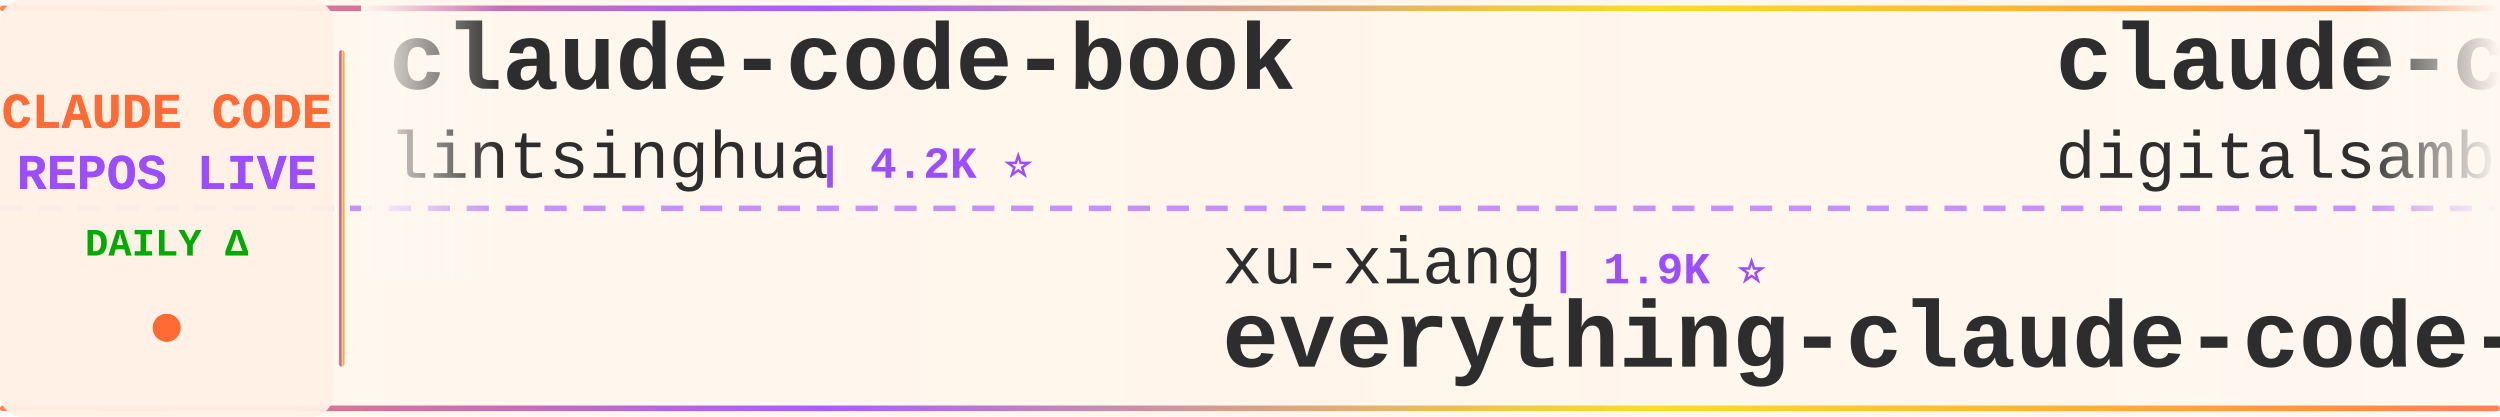
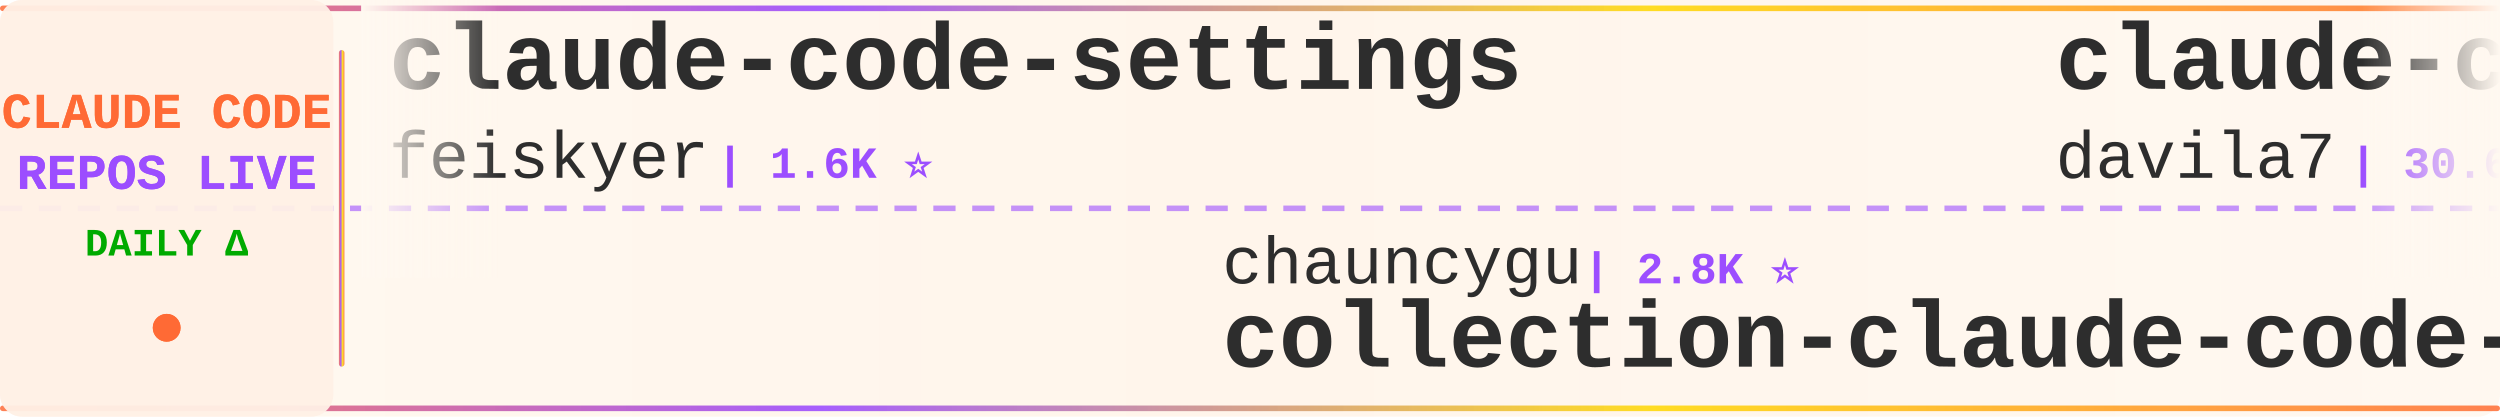
<svg xmlns="http://www.w3.org/2000/svg" width="900" height="150">
  <defs>
    <linearGradient id="tickerBg" x1="0%" y1="0%" x2="100%" y2="0%">
      <stop offset="0%" style="stop-color:#fff8f0;stop-opacity:0.98" />
      <stop offset="50%" style="stop-color:#fff5eb;stop-opacity:1" />
      <stop offset="100%" style="stop-color:#fff8f0;stop-opacity:0.98" />
    </linearGradient>
    <linearGradient id="borderGrad" x1="0%" y1="0%" x2="100%" y2="0%">
      <stop offset="0%" style="stop-color:#FF6B35;stop-opacity:0.85">
        <animate attributeName="stop-opacity" values="0.85;1;0.85" dur="2s" repeatCount="indefinite" />
      </stop>
      <stop offset="33%" style="stop-color:#9C4EFF;stop-opacity:0.9">
        <animate attributeName="stop-opacity" values="0.9;1;0.9" dur="2.2s" repeatCount="indefinite" />
      </stop>
      <stop offset="66%" style="stop-color:#FFD700;stop-opacity:0.85">
        <animate attributeName="stop-opacity" values="0.85;1;0.85" dur="1.8s" repeatCount="indefinite" />
      </stop>
      <stop offset="100%" style="stop-color:#FF6B35;stop-opacity:0.85">
        <animate attributeName="stop-opacity" values="0.85;1;0.85" dur="2s" repeatCount="indefinite" />
      </stop>
    </linearGradient>
    <filter id="textGlow">
      <feGaussianBlur stdDeviation="0.15" result="coloredBlur" />
      <feMerge>
        <feMergeNode in="coloredBlur" />
        <feMergeNode in="SourceGraphic" />
      </feMerge>
    </filter>
    <filter id="metricGlow">
      <feGaussianBlur stdDeviation="0.2" result="coloredBlur" />
      <feMerge>
        <feMergeNode in="coloredBlur" />
        <feMergeNode in="SourceGraphic" />
      </feMerge>
    </filter>
    <linearGradient id="leftFade" x1="0%" y1="0%" x2="100%" y2="0%">
      <stop offset="0%" style="stop-color:#fff8f0;stop-opacity:1" />
      <stop offset="100%" style="stop-color:#fff8f0;stop-opacity:0" />
    </linearGradient>
    <linearGradient id="rightFade" x1="0%" y1="0%" x2="100%" y2="0%">
      <stop offset="0%" style="stop-color:#fff8f0;stop-opacity:0" />
      <stop offset="100%" style="stop-color:#fff8f0;stop-opacity:1" />
    </linearGradient>
  </defs>
  <rect width="900" height="150" fill="url(#tickerBg)" rx="8" />
  <rect x="0" y="2" width="900" height="2" fill="url(#borderGrad)" rx="1" />
  <rect x="0" y="146" width="900" height="2" fill="url(#borderGrad)" rx="1" />
  <line x1="0" y1="75" x2="900" y2="75" stroke="#9C4EFF" stroke-width="2" stroke-dasharray="8 6" opacity="0.6" />
  <rect x="0" y="0" width="120" height="150" fill="#fff0e6" opacity="0.95" rx="8" />
  <text x="60" y="46" font-family="'Courier New', monospace" font-size="18" font-weight="bold" fill="#FF6B35" text-anchor="middle" filter="url(#textGlow)">
    CLAUDE CODE
  </text>
  <text x="60" y="68" font-family="'Courier New', monospace" font-size="18" font-weight="bold" fill="#9C4EFF" text-anchor="middle" filter="url(#textGlow)">
    REPOS LIVE
  </text>
  <text x="60" y="92" font-family="'Courier New', monospace" font-size="14" font-weight="bold" fill="#00aa00" text-anchor="middle">
    DAILY Δ
  </text>
  <circle cx="60" cy="118" r="5" fill="#FF6B35" filter="url(#metricGlow)">
    <animate attributeName="r" values="4;6;4" dur="1.5s" repeatCount="indefinite" />
    <animate attributeName="opacity" values="0.6;1;0.6" dur="1.5s" repeatCount="indefinite" />
  </circle>
  <rect x="122" y="18" width="2" height="114" fill="url(#borderGrad)" rx="1" />
  <clipPath id="tickerClip">
    <rect x="130" y="0" width="770" height="150" />
  </clipPath>
  <g clip-path="url(#tickerClip)">
    <g id="tickerItems">
      <animateTransform attributeName="transform" attributeType="XML" type="translate" from="0 0" to="-3000 0" dur="54s" repeatCount="indefinite" />
      <g transform="translate(0, 0)">
-         <text x="140" y="32" font-family="'Courier New', monospace" font-size="34" font-weight="bold" fill="#2d2d2d">claude-code-book</text>
-         <text x="140" y="64" font-family="'Courier New', monospace" font-size="24" font-weight="normal" fill="#2d2d2d" opacity="1.0">lintsinghua</text>
-         <text x="294" y="64" font-family="'Courier New', monospace" font-size="16" font-weight="bold" fill="#9C4EFF"> | 4.2K ⭐</text>
+         <text x="140" y="32" font-family="'Courier New', monospace" font-size="34" font-weight="bold" fill="#2d2d2d">claude-code-settings</text>
+         <text x="140" y="64" font-family="'Courier New', monospace" font-size="24" font-weight="normal" fill="#2d2d2d" opacity="1.0">feiskyer</text>
+         <text x="258" y="64" font-family="'Courier New', monospace" font-size="16" font-weight="bold" fill="#9C4EFF"> | 1.6K ⭐</text>
      </g>
      <g transform="translate(300, 0)">
-         <text x="140" y="102" font-family="'Courier New', monospace" font-size="24" font-weight="normal" fill="#2d2d2d" opacity="1.0">xu-xiang</text>
-         <text x="258" y="102" font-family="'Courier New', monospace" font-size="16" font-weight="bold" fill="#9C4EFF"> | 1.9K ⭐</text>
-         <text x="140" y="132" font-family="'Courier New', monospace" font-size="34" font-weight="bold" fill="#2d2d2d">everything-claude-code-z...</text>
+         <text x="140" y="102" font-family="'Courier New', monospace" font-size="24" font-weight="normal" fill="#2d2d2d" opacity="1.0">chauncygu</text>
+         <text x="270" y="102" font-family="'Courier New', monospace" font-size="16" font-weight="bold" fill="#9C4EFF"> | 2.8K ⭐</text>
+         <text x="140" y="132" font-family="'Courier New', monospace" font-size="34" font-weight="bold" fill="#2d2d2d">collection-claude-code-s...</text>
      </g>
      <g transform="translate(600, 0)">
+         <text x="140" y="32" font-family="'Courier New', monospace" font-size="34" font-weight="bold" fill="#2d2d2d">claude-code-templates</text>
+         <text x="140" y="64" font-family="'Courier New', monospace" font-size="24" font-weight="normal" fill="#2d2d2d" opacity="1.0">davila7</text>
+         <text x="246" y="64" font-family="'Courier New', monospace" font-size="16" font-weight="bold" fill="#9C4EFF"> | 30.6K ⭐ -1</text>
+       </g>
+       <g transform="translate(900, 0)">
+         <text x="140" y="102" font-family="'Courier New', monospace" font-size="24" font-weight="normal" fill="#2d2d2d" opacity="1.0">edmund-io</text>
+         <text x="270" y="102" font-family="'Courier New', monospace" font-size="16" font-weight="bold" fill="#9C4EFF"> | 1.5K ⭐</text>
+         <text x="140" y="132" font-family="'Courier New', monospace" font-size="34" font-weight="bold" fill="#2d2d2d">edmunds-claude-code</text>
+       </g>
+       <g transform="translate(1200, 0)">
        <text x="140" y="32" font-family="'Courier New', monospace" font-size="34" font-weight="bold" fill="#2d2d2d">claude-code-video-toolki...</text>
        <text x="140" y="64" font-family="'Courier New', monospace" font-size="24" font-weight="normal" fill="#2d2d2d" opacity="1.0">digitalsamba</text>
-         <text x="306" y="64" font-family="'Courier New', monospace" font-size="16" font-weight="bold" fill="#9C4EFF"> | 2.1K ⭐ +1</text>
-       </g>
-       <g transform="translate(900, 0)">
-         <text x="140" y="102" font-family="'Courier New', monospace" font-size="24" font-weight="normal" fill="#2d2d2d" opacity="1.0">kodu-ai</text>
-         <text x="246" y="102" font-family="'Courier New', monospace" font-size="16" font-weight="bold" fill="#9C4EFF"> | 5.2K ⭐</text>
-         <text x="140" y="132" font-family="'Courier New', monospace" font-size="34" font-weight="bold" fill="#2d2d2d">claude-coder</text>
-       </g>
-       <g transform="translate(1200, 0)">
-         <text x="140" y="32" font-family="'Courier New', monospace" font-size="34" font-weight="bold" fill="#2d2d2d">ClaudeCodeAgents</text>
-         <text x="140" y="64" font-family="'Courier New', monospace" font-size="24" font-weight="normal" fill="#2d2d2d" opacity="1.0">darcyegb</text>
-         <text x="258" y="64" font-family="'Courier New', monospace" font-size="16" font-weight="bold" fill="#9C4EFF"> | 761 ⭐</text>
+         <text x="306" y="64" font-family="'Courier New', monospace" font-size="16" font-weight="bold" fill="#9C4EFF"> | 2.1K ⭐ -1</text>
      </g>
      <g transform="translate(1500, 0)">
-         <text x="140" y="102" font-family="'Courier New', monospace" font-size="24" font-weight="normal" fill="#2d2d2d" opacity="1.0">KPR111</text>
-         <text x="234" y="102" font-family="'Courier New', monospace" font-size="16" font-weight="bold" fill="#9C4EFF"> | 18 ⭐</text>
+         <text x="140" y="102" font-family="'Courier New', monospace" font-size="24" font-weight="normal" fill="#2d2d2d" opacity="1.0">pengchengneo</text>
+         <text x="306" y="102" font-family="'Courier New', monospace" font-size="16" font-weight="bold" fill="#9C4EFF"> | 1.8K ⭐</text>
        <text x="140" y="132" font-family="'Courier New', monospace" font-size="34" font-weight="bold" fill="#2d2d2d">Claude-Code</text>
      </g>
      <g transform="translate(1800, 0)">
-         <text x="140" y="32" font-family="'Courier New', monospace" font-size="34" font-weight="bold" fill="#2d2d2d">ECC</text>
-         <text x="140" y="64" font-family="'Courier New', monospace" font-size="24" font-weight="normal" fill="#2d2d2d" opacity="1.0">affaan-m</text>
-         <text x="258" y="64" font-family="'Courier New', monospace" font-size="16" font-weight="bold" fill="#9C4EFF"> | 254.8K ⭐ +199</text>
+         <text x="140" y="32" font-family="'Courier New', monospace" font-size="34" font-weight="bold" fill="#2d2d2d">Claude-Code</text>
+         <text x="140" y="64" font-family="'Courier New', monospace" font-size="24" font-weight="normal" fill="#2d2d2d" opacity="1.0">KPR111</text>
+         <text x="234" y="64" font-family="'Courier New', monospace" font-size="16" font-weight="bold" fill="#9C4EFF"> | 18 ⭐</text>
      </g>
      <g transform="translate(2100, 0)">
-         <text x="140" y="102" font-family="'Courier New', monospace" font-size="24" font-weight="normal" fill="#2d2d2d" opacity="1.0">Windy3f3f3f3f</text>
-         <text x="318" y="102" font-family="'Courier New', monospace" font-size="16" font-weight="bold" fill="#9C4EFF"> | 3.6K ⭐ +3</text>
-         <text x="140" y="132" font-family="'Courier New', monospace" font-size="34" font-weight="bold" fill="#2d2d2d">how-claude-code-works</text>
+         <text x="140" y="102" font-family="'Courier New', monospace" font-size="24" font-weight="normal" fill="#2d2d2d" opacity="1.0">777genius</text>
+         <text x="270" y="102" font-family="'Courier New', monospace" font-size="16" font-weight="bold" fill="#9C4EFF"> | 930 ⭐</text>
+         <text x="140" y="132" font-family="'Courier New', monospace" font-size="34" font-weight="bold" fill="#2d2d2d">claude-code-source-code</text>
      </g>
      <g transform="translate(2400, 0)">
-         <text x="140" y="32" font-family="'Courier New', monospace" font-size="34" font-weight="bold" fill="#2d2d2d">claude-code-infrastructu...</text>
-         <text x="140" y="64" font-family="'Courier New', monospace" font-size="24" font-weight="normal" fill="#2d2d2d" opacity="1.0">diet103</text>
-         <text x="246" y="64" font-family="'Courier New', monospace" font-size="16" font-weight="bold" fill="#9C4EFF"> | 10.0K ⭐ -1</text>
+         <text x="140" y="32" font-family="'Courier New', monospace" font-size="34" font-weight="bold" fill="#2d2d2d">claude-code-source</text>
+         <text x="140" y="64" font-family="'Courier New', monospace" font-size="24" font-weight="normal" fill="#2d2d2d" opacity="1.0">AprilNEA</text>
+         <text x="258" y="64" font-family="'Courier New', monospace" font-size="16" font-weight="bold" fill="#9C4EFF"> | 391 ⭐</text>
      </g>
      <g transform="translate(2700, 0)">
-         <text x="140" y="102" font-family="'Courier New', monospace" font-size="24" font-weight="normal" fill="#2d2d2d" opacity="1.0">Piebald-AI</text>
-         <text x="282" y="102" font-family="'Courier New', monospace" font-size="16" font-weight="bold" fill="#9C4EFF"> | 12.6K ⭐ +1</text>
-         <text x="140" y="132" font-family="'Courier New', monospace" font-size="34" font-weight="bold" fill="#2d2d2d">claude-code-system-promp...</text>
+         <text x="140" y="102" font-family="'Courier New', monospace" font-size="24" font-weight="normal" fill="#2d2d2d" opacity="1.0">frankbria</text>
+         <text x="270" y="102" font-family="'Courier New', monospace" font-size="16" font-weight="bold" fill="#9C4EFF"> | 9.6K ⭐ -1</text>
+         <text x="140" y="132" font-family="'Courier New', monospace" font-size="34" font-weight="bold" fill="#2d2d2d">ralph-claude-code</text>
      </g>
      <g transform="translate(3000, 0)">
-         <text x="140" y="32" font-family="'Courier New', monospace" font-size="34" font-weight="bold" fill="#2d2d2d">claude-code-book</text>
-         <text x="140" y="64" font-family="'Courier New', monospace" font-size="24" font-weight="normal" fill="#2d2d2d" opacity="1.0">lintsinghua</text>
-         <text x="294" y="64" font-family="'Courier New', monospace" font-size="16" font-weight="bold" fill="#9C4EFF"> | 4.2K ⭐</text>
+         <text x="140" y="32" font-family="'Courier New', monospace" font-size="34" font-weight="bold" fill="#2d2d2d">claude-code-settings</text>
+         <text x="140" y="64" font-family="'Courier New', monospace" font-size="24" font-weight="normal" fill="#2d2d2d" opacity="1.0">feiskyer</text>
+         <text x="258" y="64" font-family="'Courier New', monospace" font-size="16" font-weight="bold" fill="#9C4EFF"> | 1.6K ⭐</text>
      </g>
      <g transform="translate(3300, 0)">
-         <text x="140" y="102" font-family="'Courier New', monospace" font-size="24" font-weight="normal" fill="#2d2d2d" opacity="1.0">xu-xiang</text>
-         <text x="258" y="102" font-family="'Courier New', monospace" font-size="16" font-weight="bold" fill="#9C4EFF"> | 1.9K ⭐</text>
-         <text x="140" y="132" font-family="'Courier New', monospace" font-size="34" font-weight="bold" fill="#2d2d2d">everything-claude-code-z...</text>
+         <text x="140" y="102" font-family="'Courier New', monospace" font-size="24" font-weight="normal" fill="#2d2d2d" opacity="1.0">chauncygu</text>
+         <text x="270" y="102" font-family="'Courier New', monospace" font-size="16" font-weight="bold" fill="#9C4EFF"> | 2.8K ⭐</text>
+         <text x="140" y="132" font-family="'Courier New', monospace" font-size="34" font-weight="bold" fill="#2d2d2d">collection-claude-code-s...</text>
      </g>
      <g transform="translate(3600, 0)">
-         <text x="140" y="32" font-family="'Courier New', monospace" font-size="34" font-weight="bold" fill="#2d2d2d">claude-code-video-toolki...</text>
-         <text x="140" y="64" font-family="'Courier New', monospace" font-size="24" font-weight="normal" fill="#2d2d2d" opacity="1.0">digitalsamba</text>
-         <text x="306" y="64" font-family="'Courier New', monospace" font-size="16" font-weight="bold" fill="#9C4EFF"> | 2.1K ⭐ +1</text>
+         <text x="140" y="32" font-family="'Courier New', monospace" font-size="34" font-weight="bold" fill="#2d2d2d">claude-code-templates</text>
+         <text x="140" y="64" font-family="'Courier New', monospace" font-size="24" font-weight="normal" fill="#2d2d2d" opacity="1.0">davila7</text>
+         <text x="246" y="64" font-family="'Courier New', monospace" font-size="16" font-weight="bold" fill="#9C4EFF"> | 30.6K ⭐ -1</text>
      </g>
      <g transform="translate(3900, 0)">
-         <text x="140" y="102" font-family="'Courier New', monospace" font-size="24" font-weight="normal" fill="#2d2d2d" opacity="1.0">kodu-ai</text>
-         <text x="246" y="102" font-family="'Courier New', monospace" font-size="16" font-weight="bold" fill="#9C4EFF"> | 5.2K ⭐</text>
-         <text x="140" y="132" font-family="'Courier New', monospace" font-size="34" font-weight="bold" fill="#2d2d2d">claude-coder</text>
+         <text x="140" y="102" font-family="'Courier New', monospace" font-size="24" font-weight="normal" fill="#2d2d2d" opacity="1.0">edmund-io</text>
+         <text x="270" y="102" font-family="'Courier New', monospace" font-size="16" font-weight="bold" fill="#9C4EFF"> | 1.5K ⭐</text>
+         <text x="140" y="132" font-family="'Courier New', monospace" font-size="34" font-weight="bold" fill="#2d2d2d">edmunds-claude-code</text>
      </g>
    </g>
  </g>
  <rect x="130" y="0" width="50" height="100" fill="url(#leftFade)" />
  <rect x="850" y="0" width="50" height="100" fill="url(#rightFade)" />
</svg>
